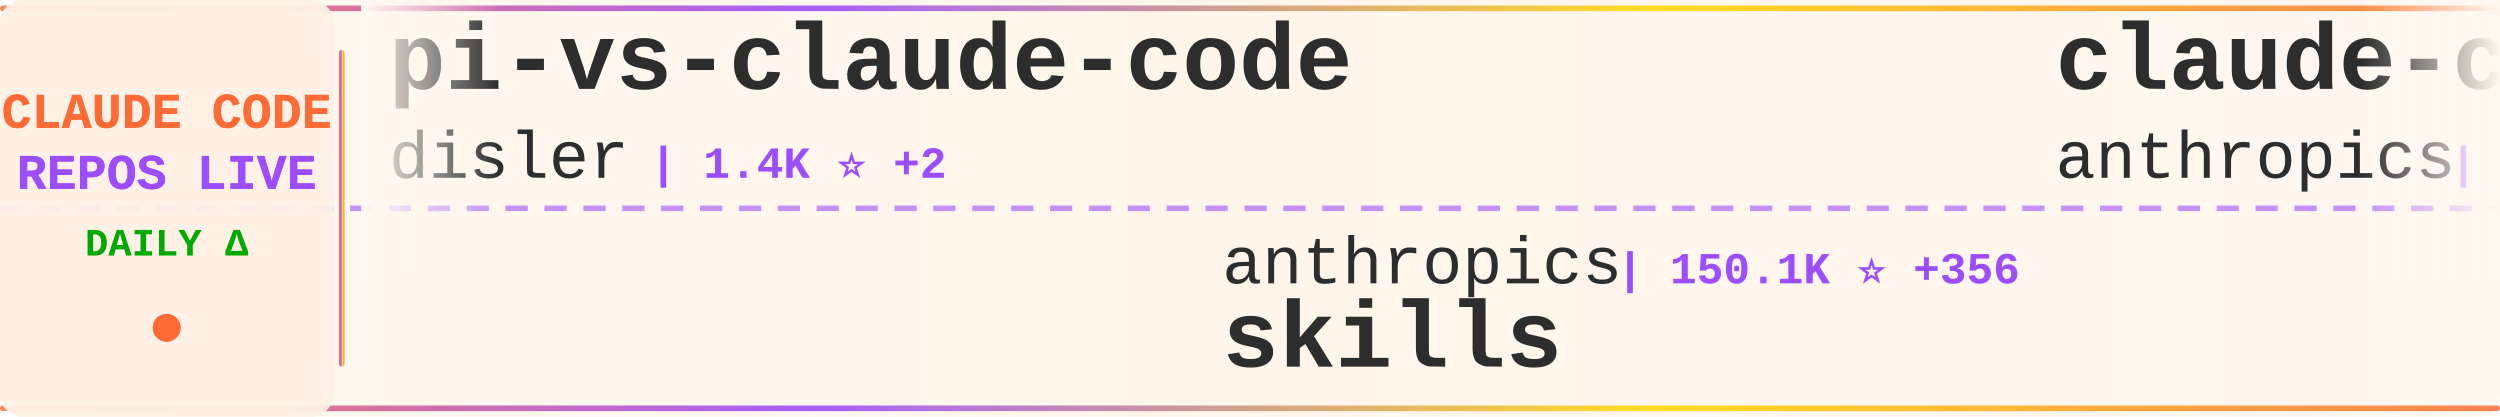
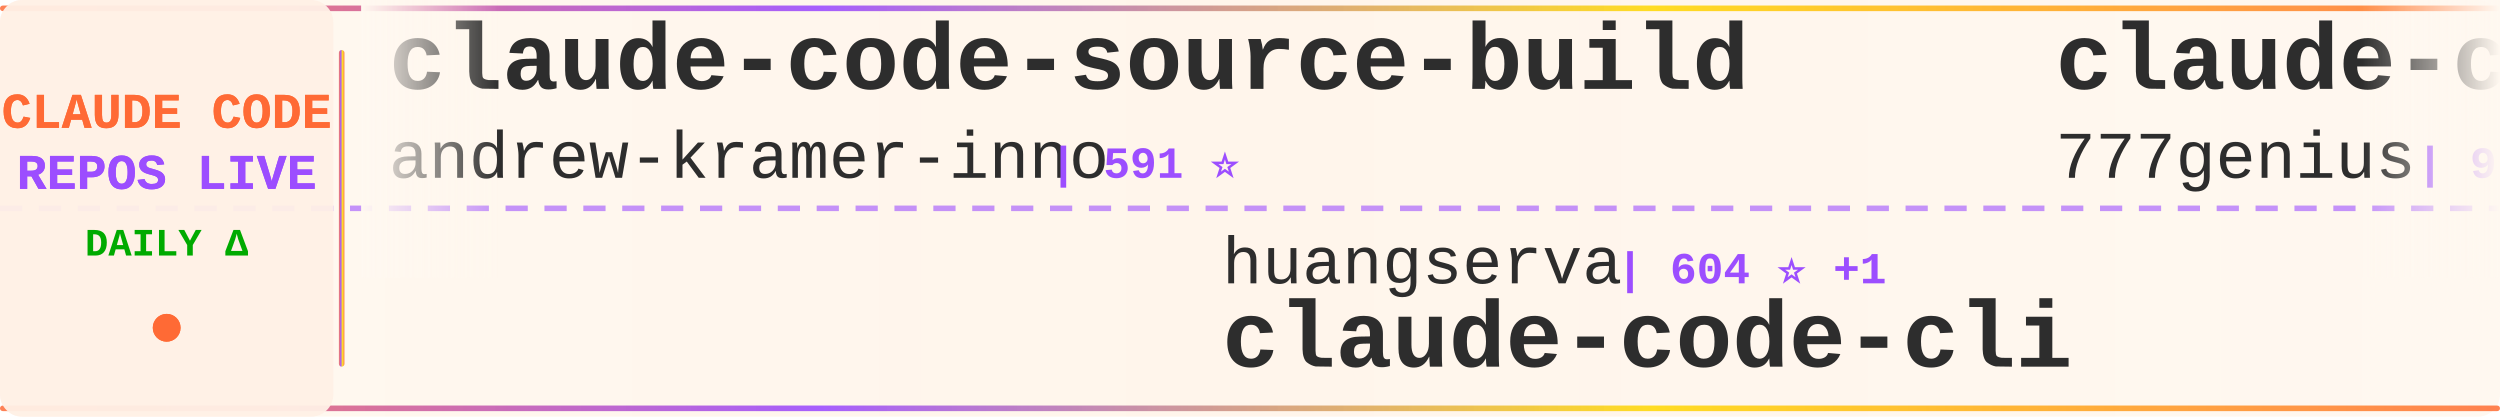
<svg xmlns="http://www.w3.org/2000/svg" width="900" height="150">
  <defs>
    <linearGradient id="tickerBg" x1="0%" y1="0%" x2="100%" y2="0%">
      <stop offset="0%" style="stop-color:#fff8f0;stop-opacity:0.98" />
      <stop offset="50%" style="stop-color:#fff5eb;stop-opacity:1" />
      <stop offset="100%" style="stop-color:#fff8f0;stop-opacity:0.98" />
    </linearGradient>
    <linearGradient id="borderGrad" x1="0%" y1="0%" x2="100%" y2="0%">
      <stop offset="0%" style="stop-color:#FF6B35;stop-opacity:0.85">
        <animate attributeName="stop-opacity" values="0.85;1;0.85" dur="2s" repeatCount="indefinite" />
      </stop>
      <stop offset="33%" style="stop-color:#9C4EFF;stop-opacity:0.9">
        <animate attributeName="stop-opacity" values="0.9;1;0.9" dur="2.2s" repeatCount="indefinite" />
      </stop>
      <stop offset="66%" style="stop-color:#FFD700;stop-opacity:0.85">
        <animate attributeName="stop-opacity" values="0.85;1;0.85" dur="1.8s" repeatCount="indefinite" />
      </stop>
      <stop offset="100%" style="stop-color:#FF6B35;stop-opacity:0.85">
        <animate attributeName="stop-opacity" values="0.85;1;0.85" dur="2s" repeatCount="indefinite" />
      </stop>
    </linearGradient>
    <filter id="textGlow">
      <feGaussianBlur stdDeviation="0.15" result="coloredBlur" />
      <feMerge>
        <feMergeNode in="coloredBlur" />
        <feMergeNode in="SourceGraphic" />
      </feMerge>
    </filter>
    <filter id="metricGlow">
      <feGaussianBlur stdDeviation="0.2" result="coloredBlur" />
      <feMerge>
        <feMergeNode in="coloredBlur" />
        <feMergeNode in="SourceGraphic" />
      </feMerge>
    </filter>
    <linearGradient id="leftFade" x1="0%" y1="0%" x2="100%" y2="0%">
      <stop offset="0%" style="stop-color:#fff8f0;stop-opacity:1" />
      <stop offset="100%" style="stop-color:#fff8f0;stop-opacity:0" />
    </linearGradient>
    <linearGradient id="rightFade" x1="0%" y1="0%" x2="100%" y2="0%">
      <stop offset="0%" style="stop-color:#fff8f0;stop-opacity:0" />
      <stop offset="100%" style="stop-color:#fff8f0;stop-opacity:1" />
    </linearGradient>
  </defs>
  <rect width="900" height="150" fill="url(#tickerBg)" rx="8" />
  <rect x="0" y="2" width="900" height="2" fill="url(#borderGrad)" rx="1" />
  <rect x="0" y="146" width="900" height="2" fill="url(#borderGrad)" rx="1" />
  <line x1="0" y1="75" x2="900" y2="75" stroke="#9C4EFF" stroke-width="2" stroke-dasharray="8 6" opacity="0.6" />
  <rect x="0" y="0" width="120" height="150" fill="#fff0e6" opacity="0.95" rx="8" />
  <text x="60" y="46" font-family="'Courier New', monospace" font-size="18" font-weight="bold" fill="#FF6B35" text-anchor="middle" filter="url(#textGlow)">
    CLAUDE CODE
  </text>
  <text x="60" y="68" font-family="'Courier New', monospace" font-size="18" font-weight="bold" fill="#9C4EFF" text-anchor="middle" filter="url(#textGlow)">
    REPOS LIVE
  </text>
  <text x="60" y="92" font-family="'Courier New', monospace" font-size="14" font-weight="bold" fill="#00aa00" text-anchor="middle">
    DAILY Δ
  </text>
  <circle cx="60" cy="118" r="5" fill="#FF6B35" filter="url(#metricGlow)">
    <animate attributeName="r" values="4;6;4" dur="1.5s" repeatCount="indefinite" />
    <animate attributeName="opacity" values="0.6;1;0.6" dur="1.5s" repeatCount="indefinite" />
  </circle>
  <rect x="122" y="18" width="2" height="114" fill="url(#borderGrad)" rx="1" />
  <clipPath id="tickerClip">
    <rect x="130" y="0" width="770" height="150" />
  </clipPath>
  <g clip-path="url(#tickerClip)">
    <g id="tickerItems">
      <animateTransform attributeName="transform" attributeType="XML" type="translate" from="0 0" to="-3000 0" dur="54s" repeatCount="indefinite" />
      <g transform="translate(0, 0)">
-         <text x="140" y="32" font-family="'Courier New', monospace" font-size="34" font-weight="bold" fill="#2d2d2d">pi-vs-claude-code</text>
-         <text x="140" y="64" font-family="'Courier New', monospace" font-size="24" font-weight="normal" fill="#2d2d2d" opacity="1.0">disler</text>
-         <text x="234" y="64" font-family="'Courier New', monospace" font-size="16" font-weight="bold" fill="#9C4EFF"> | 1.4K ⭐ +2</text>
+         <text x="140" y="32" font-family="'Courier New', monospace" font-size="34" font-weight="bold" fill="#2d2d2d">claude-code-source-build</text>
+         <text x="140" y="64" font-family="'Courier New', monospace" font-size="24" font-weight="normal" fill="#2d2d2d" opacity="1.0">andrew-kramer-inno</text>
+         <text x="378" y="64" font-family="'Courier New', monospace" font-size="16" font-weight="bold" fill="#9C4EFF"> | 591 ⭐</text>
      </g>
      <g transform="translate(300, 0)">
-         <text x="140" y="102" font-family="'Courier New', monospace" font-size="24" font-weight="normal" fill="#2d2d2d" opacity="1.0">anthropics</text>
-         <text x="282" y="102" font-family="'Courier New', monospace" font-size="16" font-weight="bold" fill="#9C4EFF"> | 150.1K ⭐ +356</text>
-         <text x="140" y="132" font-family="'Courier New', monospace" font-size="34" font-weight="bold" fill="#2d2d2d">skills</text>
+         <text x="140" y="102" font-family="'Courier New', monospace" font-size="24" font-weight="normal" fill="#2d2d2d" opacity="1.0">huangserva</text>
+         <text x="282" y="102" font-family="'Courier New', monospace" font-size="16" font-weight="bold" fill="#9C4EFF"> | 604 ⭐ +1</text>
+         <text x="140" y="132" font-family="'Courier New', monospace" font-size="34" font-weight="bold" fill="#2d2d2d">claude-code-cli</text>
      </g>
      <g transform="translate(600, 0)">
-         <text x="140" y="32" font-family="'Courier New', monospace" font-size="34" font-weight="bold" fill="#2d2d2d">claude-code-action</text>
-         <text x="140" y="64" font-family="'Courier New', monospace" font-size="24" font-weight="normal" fill="#2d2d2d" opacity="1.0">anthropics</text>
-         <text x="282" y="64" font-family="'Courier New', monospace" font-size="16" font-weight="bold" fill="#9C4EFF"> | 8.0K ⭐ +14</text>
+         <text x="140" y="32" font-family="'Courier New', monospace" font-size="34" font-weight="bold" fill="#2d2d2d">claude-code-source-code</text>
+         <text x="140" y="64" font-family="'Courier New', monospace" font-size="24" font-weight="normal" fill="#2d2d2d" opacity="1.0">777genius</text>
+         <text x="270" y="64" font-family="'Courier New', monospace" font-size="16" font-weight="bold" fill="#9C4EFF"> | 915 ⭐</text>
      </g>
      <g transform="translate(900, 0)">
-         <text x="140" y="102" font-family="'Courier New', monospace" font-size="24" font-weight="normal" fill="#2d2d2d" opacity="1.0">shanraisshan</text>
-         <text x="306" y="102" font-family="'Courier New', monospace" font-size="16" font-weight="bold" fill="#9C4EFF"> | 57.6K ⭐ +91</text>
-         <text x="140" y="132" font-family="'Courier New', monospace" font-size="34" font-weight="bold" fill="#2d2d2d">claude-code-best-practic...</text>
+         <text x="140" y="102" font-family="'Courier New', monospace" font-size="24" font-weight="normal" fill="#2d2d2d" opacity="1.0">sugyan</text>
+         <text x="234" y="102" font-family="'Courier New', monospace" font-size="16" font-weight="bold" fill="#9C4EFF"> | 1.1K ⭐</text>
+         <text x="140" y="132" font-family="'Courier New', monospace" font-size="34" font-weight="bold" fill="#2d2d2d">claude-code-webui</text>
      </g>
      <g transform="translate(1200, 0)">
-         <text x="140" y="32" font-family="'Courier New', monospace" font-size="34" font-weight="bold" fill="#2d2d2d">claude-code-rev</text>
-         <text x="140" y="64" font-family="'Courier New', monospace" font-size="24" font-weight="normal" fill="#2d2d2d" opacity="1.0">oboard</text>
-         <text x="234" y="64" font-family="'Courier New', monospace" font-size="16" font-weight="bold" fill="#9C4EFF"> | 3.2K ⭐ +3</text>
+         <text x="140" y="32" font-family="'Courier New', monospace" font-size="34" font-weight="bold" fill="#2d2d2d">claude-code-reverse</text>
+         <text x="140" y="64" font-family="'Courier New', monospace" font-size="24" font-weight="normal" fill="#2d2d2d" opacity="1.0">Yuyz0112</text>
+         <text x="258" y="64" font-family="'Courier New', monospace" font-size="16" font-weight="bold" fill="#9C4EFF"> | 2.4K ⭐ +1</text>
      </g>
      <g transform="translate(1500, 0)">
-         <text x="140" y="102" font-family="'Courier New', monospace" font-size="24" font-weight="normal" fill="#2d2d2d" opacity="1.0">nicedreamzapp</text>
-         <text x="318" y="102" font-family="'Courier New', monospace" font-size="16" font-weight="bold" fill="#9C4EFF"> | 2.8K ⭐ +6</text>
-         <text x="140" y="132" font-family="'Courier New', monospace" font-size="34" font-weight="bold" fill="#2d2d2d">claude-code-local</text>
+         <text x="140" y="102" font-family="'Courier New', monospace" font-size="24" font-weight="normal" fill="#2d2d2d" opacity="1.0">Maciek-roboblog</text>
+         <text x="342" y="102" font-family="'Courier New', monospace" font-size="16" font-weight="bold" fill="#9C4EFF"> | 8.2K ⭐ +6</text>
+         <text x="140" y="132" font-family="'Courier New', monospace" font-size="34" font-weight="bold" fill="#2d2d2d">Claude-Code-Usage-Monito...</text>
      </g>
      <g transform="translate(1800, 0)">
-         <text x="140" y="32" font-family="'Courier New', monospace" font-size="34" font-weight="bold" fill="#2d2d2d">claude-code-tips</text>
-         <text x="140" y="64" font-family="'Courier New', monospace" font-size="24" font-weight="normal" fill="#2d2d2d" opacity="1.0">ykdojo</text>
-         <text x="234" y="64" font-family="'Courier New', monospace" font-size="16" font-weight="bold" fill="#9C4EFF"> | 8.7K ⭐ +10</text>
+         <text x="140" y="32" font-family="'Courier New', monospace" font-size="34" font-weight="bold" fill="#2d2d2d">claude-code-book</text>
+         <text x="140" y="64" font-family="'Courier New', monospace" font-size="24" font-weight="normal" fill="#2d2d2d" opacity="1.0">lintsinghua</text>
+         <text x="294" y="64" font-family="'Courier New', monospace" font-size="16" font-weight="bold" fill="#9C4EFF"> | 3.6K ⭐ +11</text>
      </g>
      <g transform="translate(2100, 0)">
-         <text x="140" y="102" font-family="'Courier New', monospace" font-size="24" font-weight="normal" fill="#2d2d2d" opacity="1.0">RichardAtCT</text>
-         <text x="294" y="102" font-family="'Courier New', monospace" font-size="16" font-weight="bold" fill="#9C4EFF"> | 2.7K ⭐ +1</text>
-         <text x="140" y="132" font-family="'Courier New', monospace" font-size="34" font-weight="bold" fill="#2d2d2d">claude-code-telegram</text>
+         <text x="140" y="102" font-family="'Courier New', monospace" font-size="24" font-weight="normal" fill="#2d2d2d" opacity="1.0">Yeachan-Heo</text>
+         <text x="294" y="102" font-family="'Courier New', monospace" font-size="16" font-weight="bold" fill="#9C4EFF"> | 36.3K ⭐ +51</text>
+         <text x="140" y="132" font-family="'Courier New', monospace" font-size="34" font-weight="bold" fill="#2d2d2d">oh-my-claudecode</text>
      </g>
      <g transform="translate(2400, 0)">
-         <text x="140" y="32" font-family="'Courier New', monospace" font-size="34" font-weight="bold" fill="#2d2d2d">Claude-Code-Usage-Monito...</text>
-         <text x="140" y="64" font-family="'Courier New', monospace" font-size="24" font-weight="normal" fill="#2d2d2d" opacity="1.0">Maciek-roboblog</text>
-         <text x="342" y="64" font-family="'Courier New', monospace" font-size="16" font-weight="bold" fill="#9C4EFF"> | 8.2K ⭐ +6</text>
+         <text x="140" y="32" font-family="'Courier New', monospace" font-size="34" font-weight="bold" fill="#2d2d2d">claude-code-hub</text>
+         <text x="140" y="64" font-family="'Courier New', monospace" font-size="24" font-weight="normal" fill="#2d2d2d" opacity="1.0">ding113</text>
+         <text x="246" y="64" font-family="'Courier New', monospace" font-size="16" font-weight="bold" fill="#9C4EFF"> | 3.1K ⭐ +11</text>
      </g>
      <g transform="translate(2700, 0)">
-         <text x="140" y="102" font-family="'Courier New', monospace" font-size="24" font-weight="normal" fill="#2d2d2d" opacity="1.0">carlvellotti</text>
-         <text x="306" y="102" font-family="'Courier New', monospace" font-size="16" font-weight="bold" fill="#9C4EFF"> | 2.1K ⭐ +15</text>
-         <text x="140" y="132" font-family="'Courier New', monospace" font-size="34" font-weight="bold" fill="#2d2d2d">claude-code-pm-course</text>
+         <text x="140" y="102" font-family="'Courier New', monospace" font-size="24" font-weight="normal" fill="#2d2d2d" opacity="1.0">router-for-me</text>
+         <text x="318" y="102" font-family="'Courier New', monospace" font-size="16" font-weight="bold" fill="#9C4EFF"> | 37.4K ⭐ +108</text>
+         <text x="140" y="132" font-family="'Courier New', monospace" font-size="34" font-weight="bold" fill="#2d2d2d">CLIProxyAPI</text>
      </g>
      <g transform="translate(3000, 0)">
-         <text x="140" y="32" font-family="'Courier New', monospace" font-size="34" font-weight="bold" fill="#2d2d2d">pi-vs-claude-code</text>
-         <text x="140" y="64" font-family="'Courier New', monospace" font-size="24" font-weight="normal" fill="#2d2d2d" opacity="1.0">disler</text>
-         <text x="234" y="64" font-family="'Courier New', monospace" font-size="16" font-weight="bold" fill="#9C4EFF"> | 1.4K ⭐ +2</text>
+         <text x="140" y="32" font-family="'Courier New', monospace" font-size="34" font-weight="bold" fill="#2d2d2d">claude-code-source-build</text>
+         <text x="140" y="64" font-family="'Courier New', monospace" font-size="24" font-weight="normal" fill="#2d2d2d" opacity="1.0">andrew-kramer-inno</text>
+         <text x="378" y="64" font-family="'Courier New', monospace" font-size="16" font-weight="bold" fill="#9C4EFF"> | 591 ⭐</text>
      </g>
      <g transform="translate(3300, 0)">
-         <text x="140" y="102" font-family="'Courier New', monospace" font-size="24" font-weight="normal" fill="#2d2d2d" opacity="1.0">anthropics</text>
-         <text x="282" y="102" font-family="'Courier New', monospace" font-size="16" font-weight="bold" fill="#9C4EFF"> | 150.1K ⭐ +356</text>
-         <text x="140" y="132" font-family="'Courier New', monospace" font-size="34" font-weight="bold" fill="#2d2d2d">skills</text>
+         <text x="140" y="102" font-family="'Courier New', monospace" font-size="24" font-weight="normal" fill="#2d2d2d" opacity="1.0">huangserva</text>
+         <text x="282" y="102" font-family="'Courier New', monospace" font-size="16" font-weight="bold" fill="#9C4EFF"> | 604 ⭐ +1</text>
+         <text x="140" y="132" font-family="'Courier New', monospace" font-size="34" font-weight="bold" fill="#2d2d2d">claude-code-cli</text>
      </g>
      <g transform="translate(3600, 0)">
-         <text x="140" y="32" font-family="'Courier New', monospace" font-size="34" font-weight="bold" fill="#2d2d2d">claude-code-action</text>
-         <text x="140" y="64" font-family="'Courier New', monospace" font-size="24" font-weight="normal" fill="#2d2d2d" opacity="1.0">anthropics</text>
-         <text x="282" y="64" font-family="'Courier New', monospace" font-size="16" font-weight="bold" fill="#9C4EFF"> | 8.0K ⭐ +14</text>
+         <text x="140" y="32" font-family="'Courier New', monospace" font-size="34" font-weight="bold" fill="#2d2d2d">claude-code-source-code</text>
+         <text x="140" y="64" font-family="'Courier New', monospace" font-size="24" font-weight="normal" fill="#2d2d2d" opacity="1.0">777genius</text>
+         <text x="270" y="64" font-family="'Courier New', monospace" font-size="16" font-weight="bold" fill="#9C4EFF"> | 915 ⭐</text>
      </g>
      <g transform="translate(3900, 0)">
-         <text x="140" y="102" font-family="'Courier New', monospace" font-size="24" font-weight="normal" fill="#2d2d2d" opacity="1.0">shanraisshan</text>
-         <text x="306" y="102" font-family="'Courier New', monospace" font-size="16" font-weight="bold" fill="#9C4EFF"> | 57.6K ⭐ +91</text>
-         <text x="140" y="132" font-family="'Courier New', monospace" font-size="34" font-weight="bold" fill="#2d2d2d">claude-code-best-practic...</text>
+         <text x="140" y="102" font-family="'Courier New', monospace" font-size="24" font-weight="normal" fill="#2d2d2d" opacity="1.0">sugyan</text>
+         <text x="234" y="102" font-family="'Courier New', monospace" font-size="16" font-weight="bold" fill="#9C4EFF"> | 1.1K ⭐</text>
+         <text x="140" y="132" font-family="'Courier New', monospace" font-size="34" font-weight="bold" fill="#2d2d2d">claude-code-webui</text>
      </g>
    </g>
  </g>
  <rect x="130" y="0" width="50" height="100" fill="url(#leftFade)" />
  <rect x="850" y="0" width="50" height="100" fill="url(#rightFade)" />
</svg>
